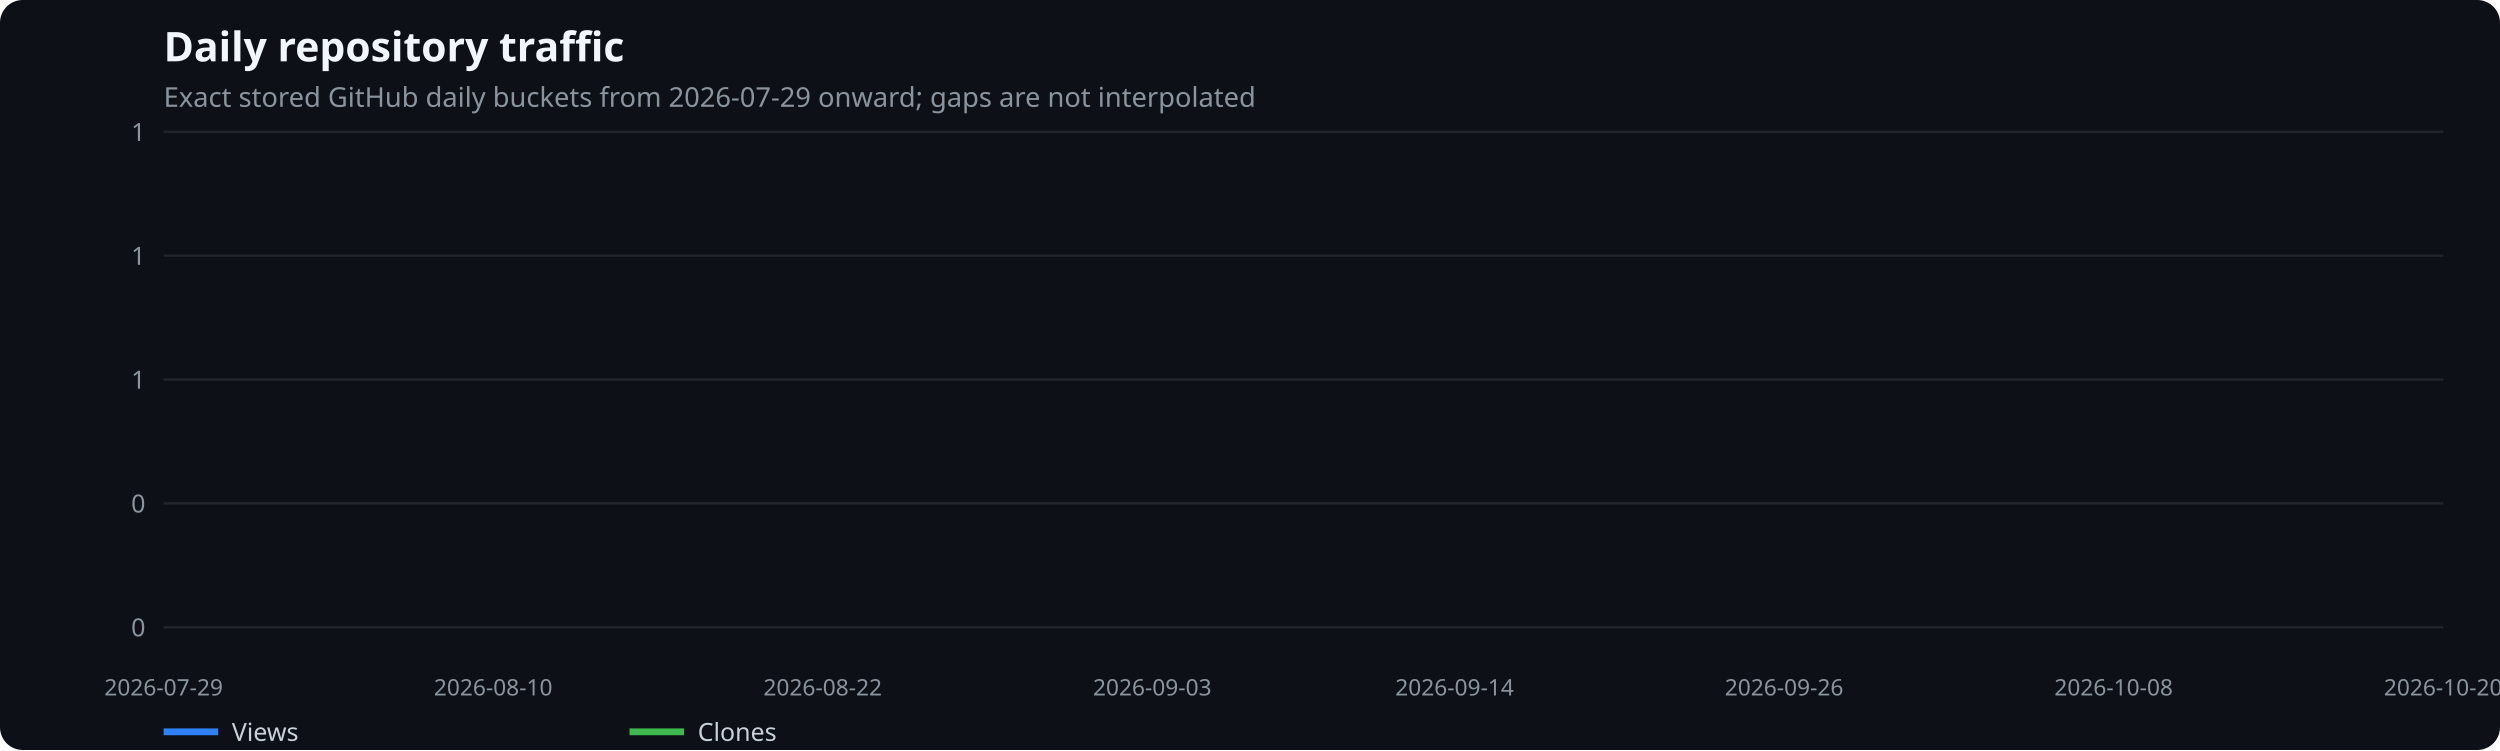
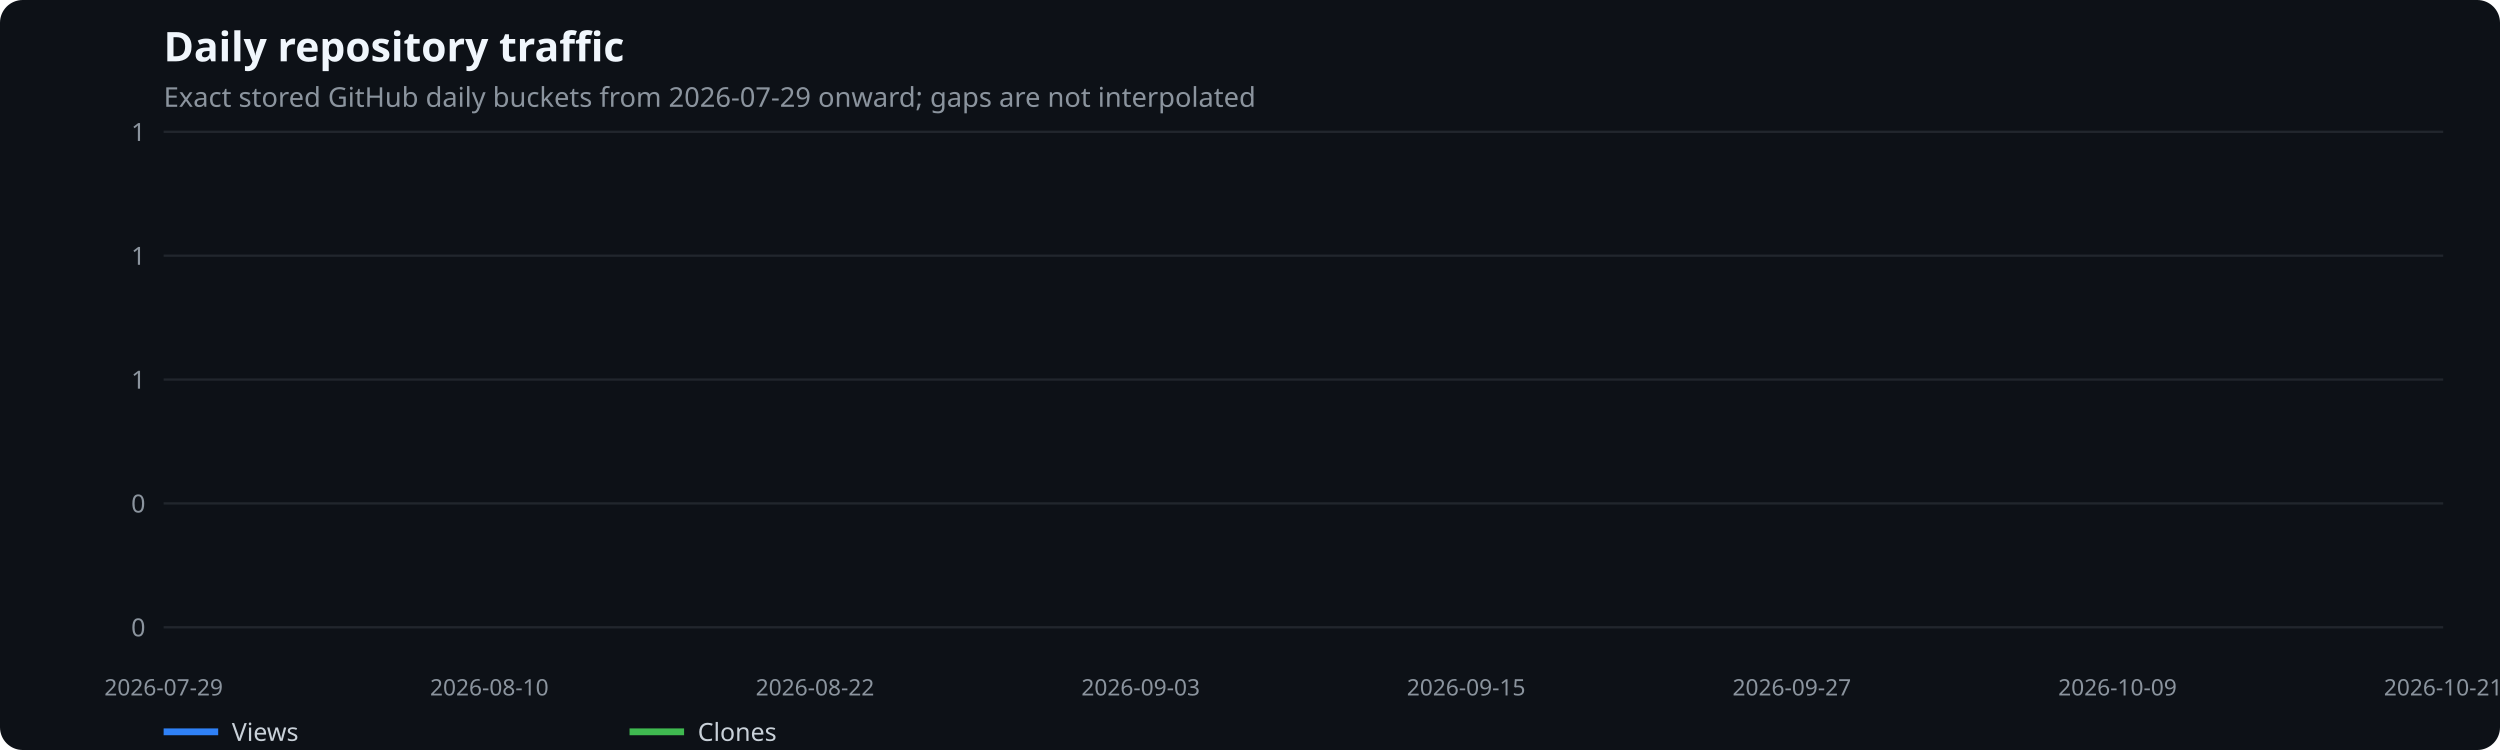
<svg xmlns="http://www.w3.org/2000/svg" width="1100" height="330" viewBox="0 0 1100 330" role="img" aria-label="Daily repository traffic">
  <rect width="100%" height="100%" fill="#0d1117" rx="10" />
  <text x="72" y="27" fill="#f0f6fc" font-family="system-ui,sans-serif" font-size="18" font-weight="600">Daily repository traffic</text>
  <text x="72" y="47" fill="#8b949e" font-family="system-ui,sans-serif" font-size="12">Exact stored GitHub daily buckets from 2026-07-29 onward; gaps are not interpolated</text>
  <line x1="72" x2="1075" y1="276.0" y2="276.0" stroke="#21262d" />
  <text x="64" y="280.0" text-anchor="end" fill="#8b949e" font-family="system-ui,sans-serif" font-size="11">0</text>
  <line x1="72" x2="1075" y1="221.5" y2="221.5" stroke="#21262d" />
  <text x="64" y="225.5" text-anchor="end" fill="#8b949e" font-family="system-ui,sans-serif" font-size="11">0</text>
  <line x1="72" x2="1075" y1="167.0" y2="167.0" stroke="#21262d" />
  <text x="64" y="171.0" text-anchor="end" fill="#8b949e" font-family="system-ui,sans-serif" font-size="11">1</text>
  <line x1="72" x2="1075" y1="112.5" y2="112.5" stroke="#21262d" />
  <text x="64" y="116.5" text-anchor="end" fill="#8b949e" font-family="system-ui,sans-serif" font-size="11">1</text>
  <line x1="72" x2="1075" y1="58.0" y2="58.0" stroke="#21262d" />
  <text x="64" y="62.0" text-anchor="end" fill="#8b949e" font-family="system-ui,sans-serif" font-size="11">1</text>
  <text x="72.0" y="306" text-anchor="middle" fill="#8b949e" font-family="system-ui,sans-serif" font-size="10">2026-07-29</text>
-   <text x="217.0" y="306" text-anchor="middle" fill="#8b949e" font-family="system-ui,sans-serif" font-size="10">2026-08-10</text>
-   <text x="362.0" y="306" text-anchor="middle" fill="#8b949e" font-family="system-ui,sans-serif" font-size="10">2026-08-22</text>
-   <text x="507.0" y="306" text-anchor="middle" fill="#8b949e" font-family="system-ui,sans-serif" font-size="10">2026-09-03</text>
-   <text x="640.0" y="306" text-anchor="middle" fill="#8b949e" font-family="system-ui,sans-serif" font-size="10">2026-09-14</text>
-   <text x="785.0" y="306" text-anchor="middle" fill="#8b949e" font-family="system-ui,sans-serif" font-size="10">2026-09-26</text>
-   <text x="930.0" y="306" text-anchor="middle" fill="#8b949e" font-family="system-ui,sans-serif" font-size="10">2026-10-08</text>
-   <text x="1075.0" y="306" text-anchor="middle" fill="#8b949e" font-family="system-ui,sans-serif" font-size="10">2026-10-20</text>
+   <text x="215.3" y="306" text-anchor="middle" fill="#8b949e" font-family="system-ui,sans-serif" font-size="10">2026-08-10</text>
+   <text x="358.6" y="306" text-anchor="middle" fill="#8b949e" font-family="system-ui,sans-serif" font-size="10">2026-08-22</text>
+   <text x="501.9" y="306" text-anchor="middle" fill="#8b949e" font-family="system-ui,sans-serif" font-size="10">2026-09-03</text>
+   <text x="645.1" y="306" text-anchor="middle" fill="#8b949e" font-family="system-ui,sans-serif" font-size="10">2026-09-15</text>
+   <text x="788.4" y="306" text-anchor="middle" fill="#8b949e" font-family="system-ui,sans-serif" font-size="10">2026-09-27</text>
+   <text x="931.7" y="306" text-anchor="middle" fill="#8b949e" font-family="system-ui,sans-serif" font-size="10">2026-10-09</text>
+   <text x="1075.0" y="306" text-anchor="middle" fill="#8b949e" font-family="system-ui,sans-serif" font-size="10">2026-10-21</text>
  <line x1="72" x2="96" y1="322" y2="322" stroke="#2f81f7" stroke-width="3" />
  <text x="102" y="326" fill="#c9d1d9" font-family="system-ui,sans-serif" font-size="11">Views</text>
  <line x1="277" x2="301" y1="322" y2="322" stroke="#3fb950" stroke-width="3" />
  <text x="307" y="326" fill="#c9d1d9" font-family="system-ui,sans-serif" font-size="11">Clones</text>
</svg>
